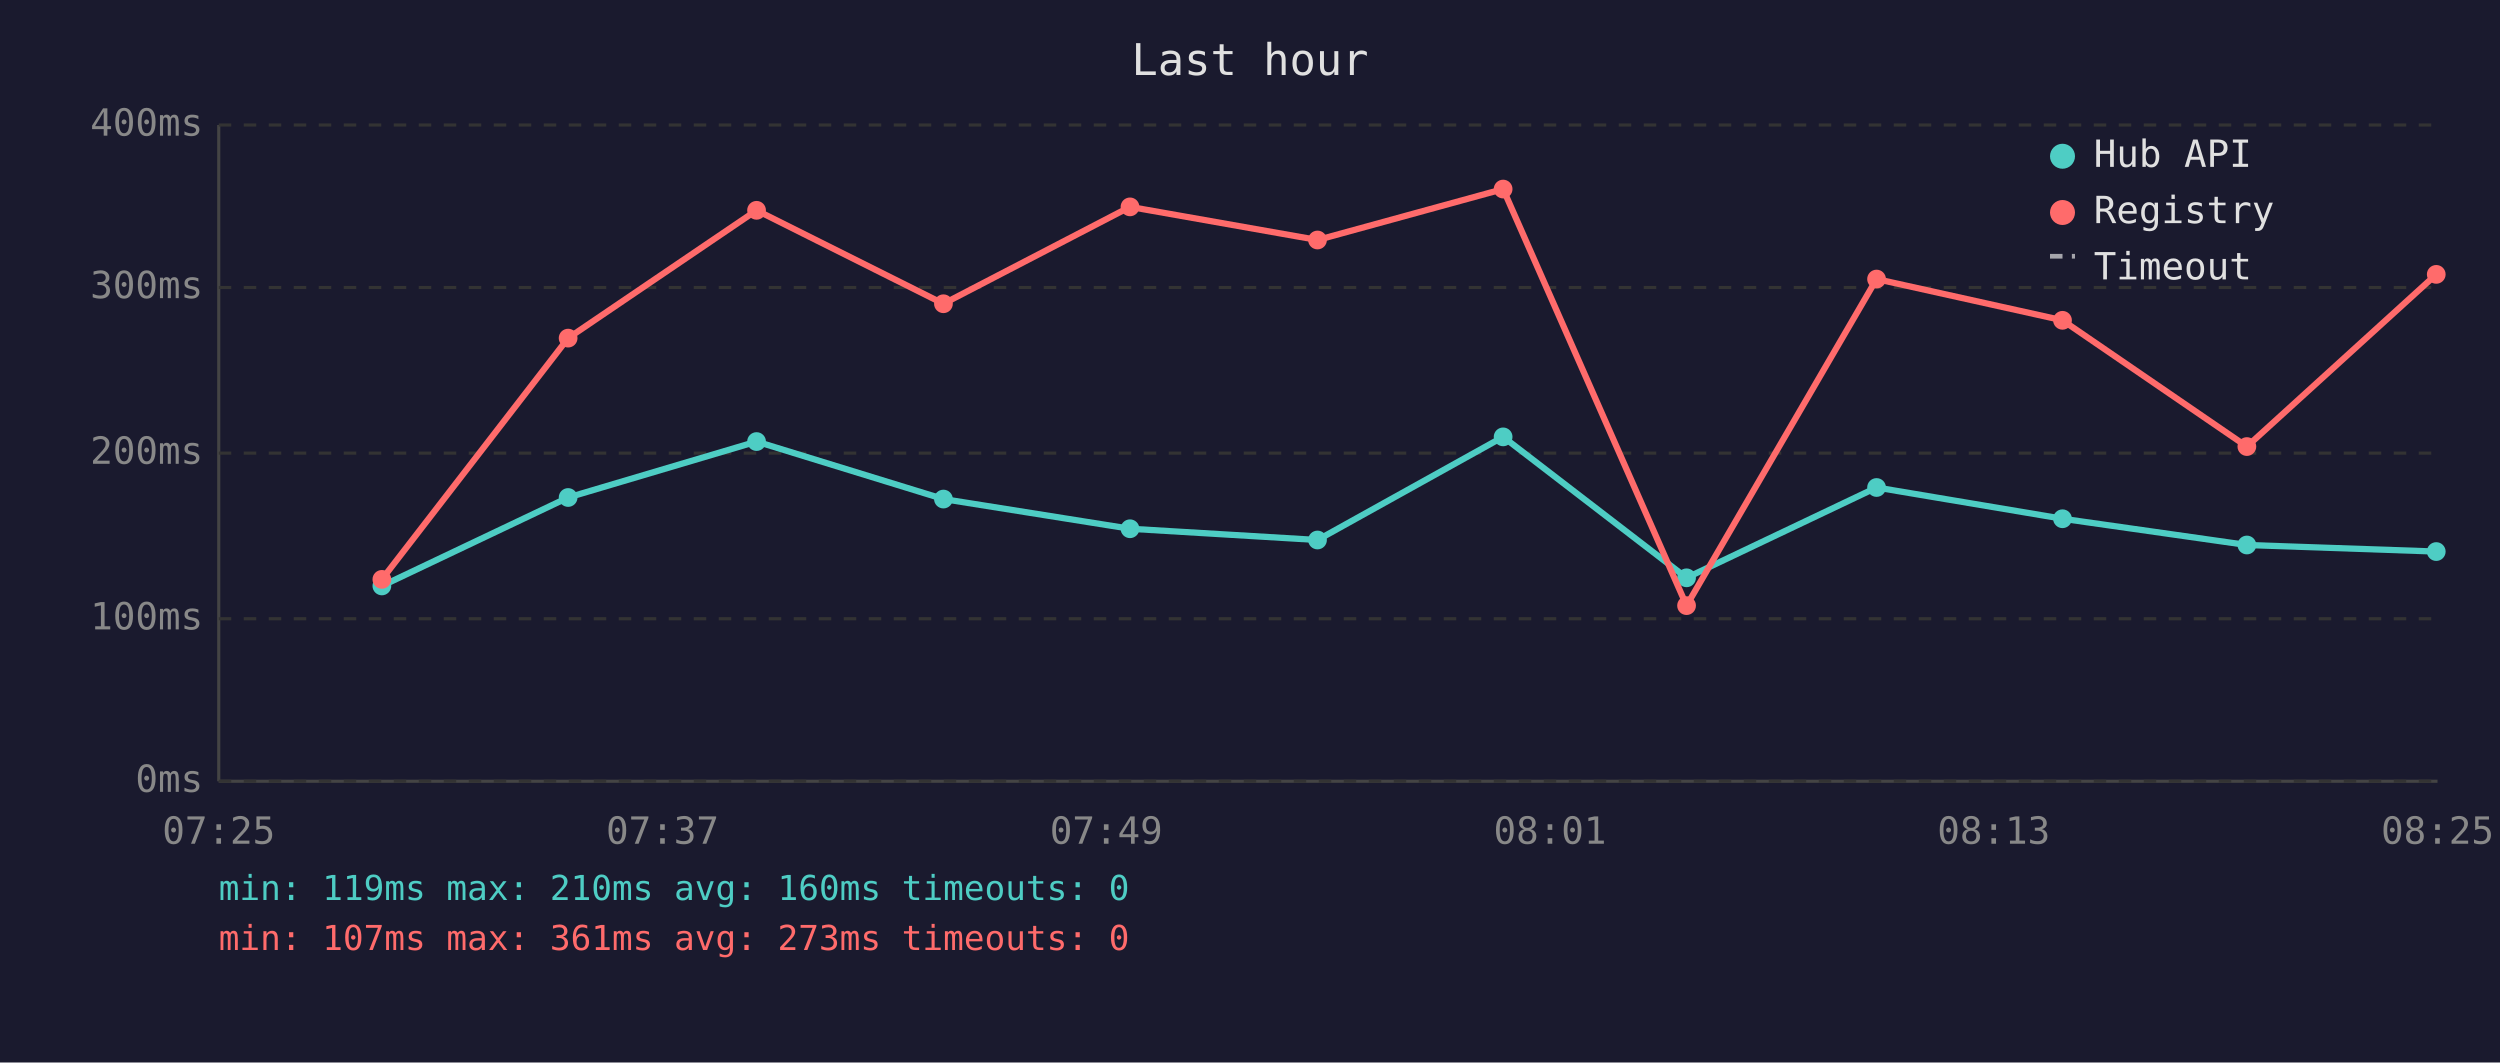
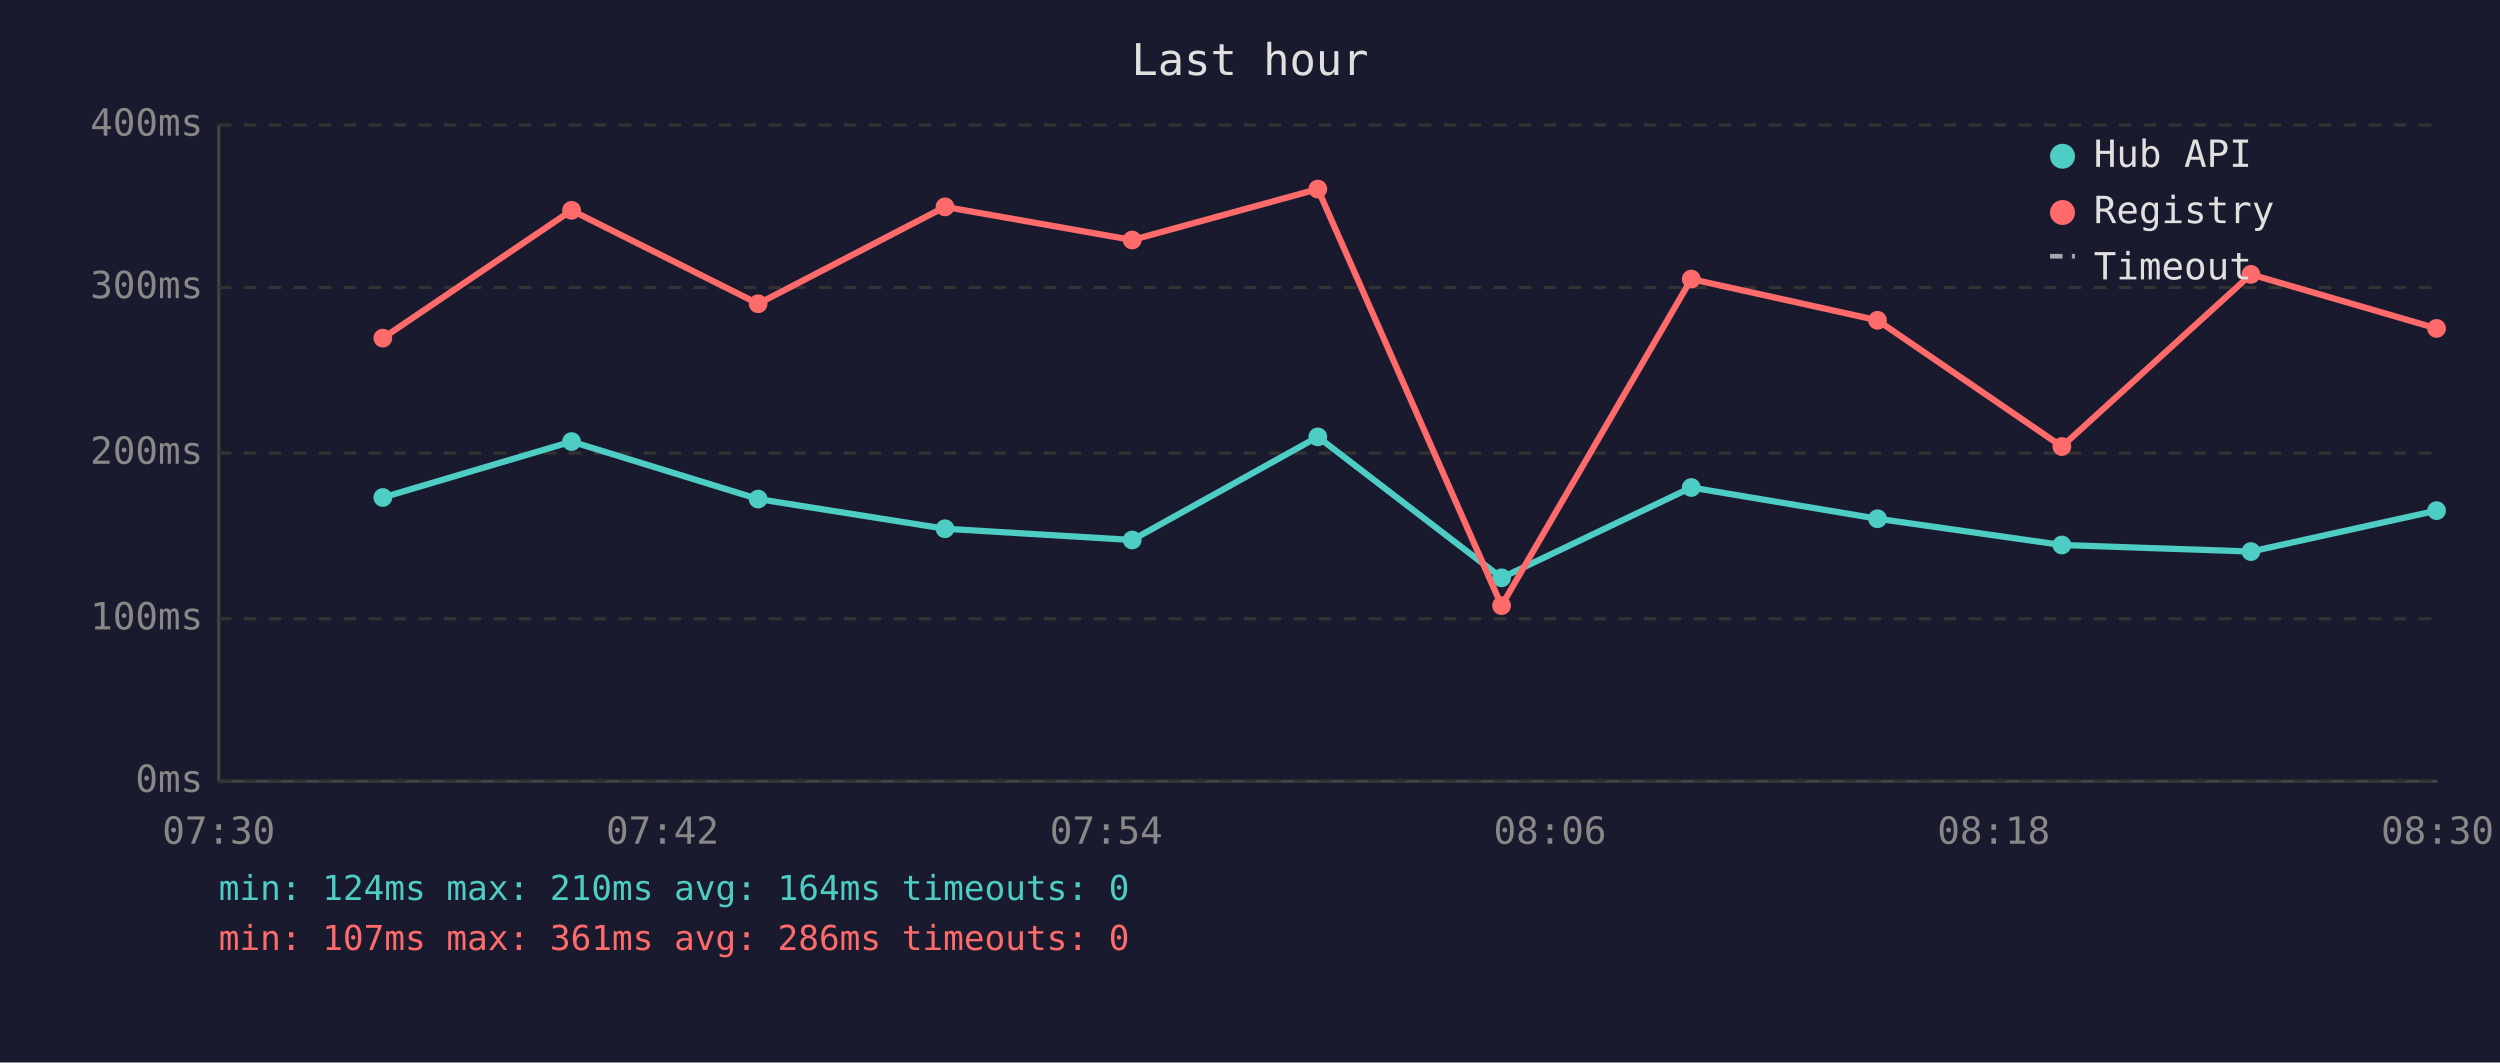
<svg xmlns="http://www.w3.org/2000/svg" viewBox="0 0 800 340" font-family="monospace" font-size="12">
  <rect width="800" height="340" fill="#1a1a2e" />
  <text x="400" y="24" fill="#e0e0e0" font-size="14" text-anchor="middle">Last hour</text>
  <line x1="70" y1="40" x2="70" y2="250" stroke="#444" stroke-width="1" />
  <line x1="70" y1="250" x2="780" y2="250" stroke="#444" stroke-width="1" />
  <line x1="70" y1="250" x2="780" y2="250" stroke="#333" stroke-width="1" stroke-dasharray="4" />
  <text x="65" y="250" fill="#888" text-anchor="end" dominant-baseline="middle">0ms</text>
  <line x1="70" y1="198" x2="780" y2="198" stroke="#333" stroke-width="1" stroke-dasharray="4" />
  <text x="65" y="198" fill="#888" text-anchor="end" dominant-baseline="middle">100ms</text>
  <line x1="70" y1="145" x2="780" y2="145" stroke="#333" stroke-width="1" stroke-dasharray="4" />
  <text x="65" y="145" fill="#888" text-anchor="end" dominant-baseline="middle">200ms</text>
  <line x1="70" y1="92" x2="780" y2="92" stroke="#333" stroke-width="1" stroke-dasharray="4" />
  <text x="65" y="92" fill="#888" text-anchor="end" dominant-baseline="middle">300ms</text>
  <line x1="70" y1="40" x2="780" y2="40" stroke="#333" stroke-width="1" stroke-dasharray="4" />
  <text x="65" y="40" fill="#888" text-anchor="end" dominant-baseline="middle">400ms</text>
-   <text x="70" y="270" fill="#888" text-anchor="middle">07:25</text>
-   <text x="212" y="270" fill="#888" text-anchor="middle">07:37</text>
-   <text x="354" y="270" fill="#888" text-anchor="middle">07:49</text>
-   <text x="496" y="270" fill="#888" text-anchor="middle">08:01</text>
-   <text x="638" y="270" fill="#888" text-anchor="middle">08:13</text>
-   <text x="780" y="270" fill="#888" text-anchor="middle">08:25</text>
-   <polyline points="122.2,187.5 181.8,159.2 242.1,141.3 301.9,159.7 361.6,169.2 421.6,172.8 481.0,139.8 539.7,184.9 600.5,156.0 660.0,166.0 719.0,174.4 779.6,176.5" fill="none" stroke="#4ecdc4" stroke-width="2" opacity="1" />
-   <circle cx="122.2" cy="187.5" r="3" fill="#4ecdc4" />
-   <circle cx="181.8" cy="159.2" r="3" fill="#4ecdc4" />
-   <circle cx="242.1" cy="141.3" r="3" fill="#4ecdc4" />
-   <circle cx="301.9" cy="159.7" r="3" fill="#4ecdc4" />
-   <circle cx="361.6" cy="169.2" r="3" fill="#4ecdc4" />
-   <circle cx="421.6" cy="172.8" r="3" fill="#4ecdc4" />
-   <circle cx="481.0" cy="139.8" r="3" fill="#4ecdc4" />
-   <circle cx="539.7" cy="184.9" r="3" fill="#4ecdc4" />
-   <circle cx="600.5" cy="156.0" r="3" fill="#4ecdc4" />
-   <circle cx="660.0" cy="166.0" r="3" fill="#4ecdc4" />
-   <circle cx="719.0" cy="174.4" r="3" fill="#4ecdc4" />
-   <circle cx="779.6" cy="176.5" r="3" fill="#4ecdc4" />
-   <polyline points="122.2,185.4 181.8,108.2 242.1,67.3 301.9,97.2 361.6,66.2 421.6,76.8 481.0,60.5 539.7,193.8 600.5,89.3 660.0,102.5 719.0,142.9 779.6,87.8" fill="none" stroke="#ff6b6b" stroke-width="2" opacity="1" />
-   <circle cx="122.2" cy="185.4" r="3" fill="#ff6b6b" />
-   <circle cx="181.8" cy="108.2" r="3" fill="#ff6b6b" />
-   <circle cx="242.1" cy="67.3" r="3" fill="#ff6b6b" />
-   <circle cx="301.9" cy="97.2" r="3" fill="#ff6b6b" />
-   <circle cx="361.6" cy="66.2" r="3" fill="#ff6b6b" />
-   <circle cx="421.6" cy="76.8" r="3" fill="#ff6b6b" />
-   <circle cx="481.0" cy="60.5" r="3" fill="#ff6b6b" />
-   <circle cx="539.7" cy="193.8" r="3" fill="#ff6b6b" />
-   <circle cx="600.5" cy="89.3" r="3" fill="#ff6b6b" />
-   <circle cx="660.0" cy="102.5" r="3" fill="#ff6b6b" />
-   <circle cx="719.0" cy="142.9" r="3" fill="#ff6b6b" />
-   <circle cx="779.6" cy="87.8" r="3" fill="#ff6b6b" />
+   <text x="70" y="270" fill="#888" text-anchor="middle">07:30</text>
+   <text x="212" y="270" fill="#888" text-anchor="middle">07:42</text>
+   <text x="354" y="270" fill="#888" text-anchor="middle">07:54</text>
+   <text x="496" y="270" fill="#888" text-anchor="middle">08:06</text>
+   <text x="638" y="270" fill="#888" text-anchor="middle">08:18</text>
+   <text x="780" y="270" fill="#888" text-anchor="middle">08:30</text>
+   <polyline points="122.5,159.2 182.9,141.3 242.6,159.7 302.4,169.2 362.3,172.8 421.7,139.8 480.5,184.9 541.2,156.0 600.8,166.0 659.8,174.4 720.3,176.5 779.7,163.4" fill="none" stroke="#4ecdc4" stroke-width="2" opacity="1" />
+   <circle cx="122.5" cy="159.2" r="3" fill="#4ecdc4" />
+   <circle cx="182.9" cy="141.3" r="3" fill="#4ecdc4" />
+   <circle cx="242.6" cy="159.7" r="3" fill="#4ecdc4" />
+   <circle cx="302.4" cy="169.2" r="3" fill="#4ecdc4" />
+   <circle cx="362.3" cy="172.8" r="3" fill="#4ecdc4" />
+   <circle cx="421.7" cy="139.8" r="3" fill="#4ecdc4" />
+   <circle cx="480.5" cy="184.9" r="3" fill="#4ecdc4" />
+   <circle cx="541.2" cy="156.0" r="3" fill="#4ecdc4" />
+   <circle cx="600.8" cy="166.0" r="3" fill="#4ecdc4" />
+   <circle cx="659.8" cy="174.4" r="3" fill="#4ecdc4" />
+   <circle cx="720.3" cy="176.5" r="3" fill="#4ecdc4" />
+   <circle cx="779.7" cy="163.4" r="3" fill="#4ecdc4" />
+   <polyline points="122.5,108.2 182.9,67.3 242.6,97.2 302.4,66.2 362.3,76.8 421.7,60.5 480.5,193.8 541.2,89.3 600.8,102.5 659.8,142.9 720.3,87.8 779.7,105.1" fill="none" stroke="#ff6b6b" stroke-width="2" opacity="1" />
+   <circle cx="122.5" cy="108.2" r="3" fill="#ff6b6b" />
+   <circle cx="182.9" cy="67.3" r="3" fill="#ff6b6b" />
+   <circle cx="242.6" cy="97.2" r="3" fill="#ff6b6b" />
+   <circle cx="302.4" cy="66.2" r="3" fill="#ff6b6b" />
+   <circle cx="362.3" cy="76.8" r="3" fill="#ff6b6b" />
+   <circle cx="421.7" cy="60.5" r="3" fill="#ff6b6b" />
+   <circle cx="480.5" cy="193.8" r="3" fill="#ff6b6b" />
+   <circle cx="541.2" cy="89.3" r="3" fill="#ff6b6b" />
+   <circle cx="600.8" cy="102.5" r="3" fill="#ff6b6b" />
+   <circle cx="659.8" cy="142.9" r="3" fill="#ff6b6b" />
+   <circle cx="720.3" cy="87.8" r="3" fill="#ff6b6b" />
+   <circle cx="779.7" cy="105.1" r="3" fill="#ff6b6b" />
  <circle cx="660" cy="50" r="4" fill="#4ecdc4" />
  <text x="670" y="50" fill="#e0e0e0" dominant-baseline="middle">Hub API</text>
  <circle cx="660" cy="68" r="4" fill="#ff6b6b" />
  <text x="670" y="68" fill="#e0e0e0" dominant-baseline="middle">Registry</text>
  <line x1="656" y1="82" x2="664" y2="82" stroke="#e0e0e0" stroke-width="1.5" stroke-dasharray="4,3" opacity="0.7" />
  <text x="670" y="86" fill="#e0e0e0" dominant-baseline="middle">Timeout</text>
-   <text x="70" y="288" fill="#4ecdc4" font-size="11">min: 119ms  max: 210ms  avg: 160ms  timeouts: 0</text>
-   <text x="70" y="304" fill="#ff6b6b" font-size="11">min: 107ms  max: 361ms  avg: 273ms  timeouts: 0</text>
+   <text x="70" y="288" fill="#4ecdc4" font-size="11">min: 124ms  max: 210ms  avg: 164ms  timeouts: 0</text>
+   <text x="70" y="304" fill="#ff6b6b" font-size="11">min: 107ms  max: 361ms  avg: 286ms  timeouts: 0</text>
</svg>
